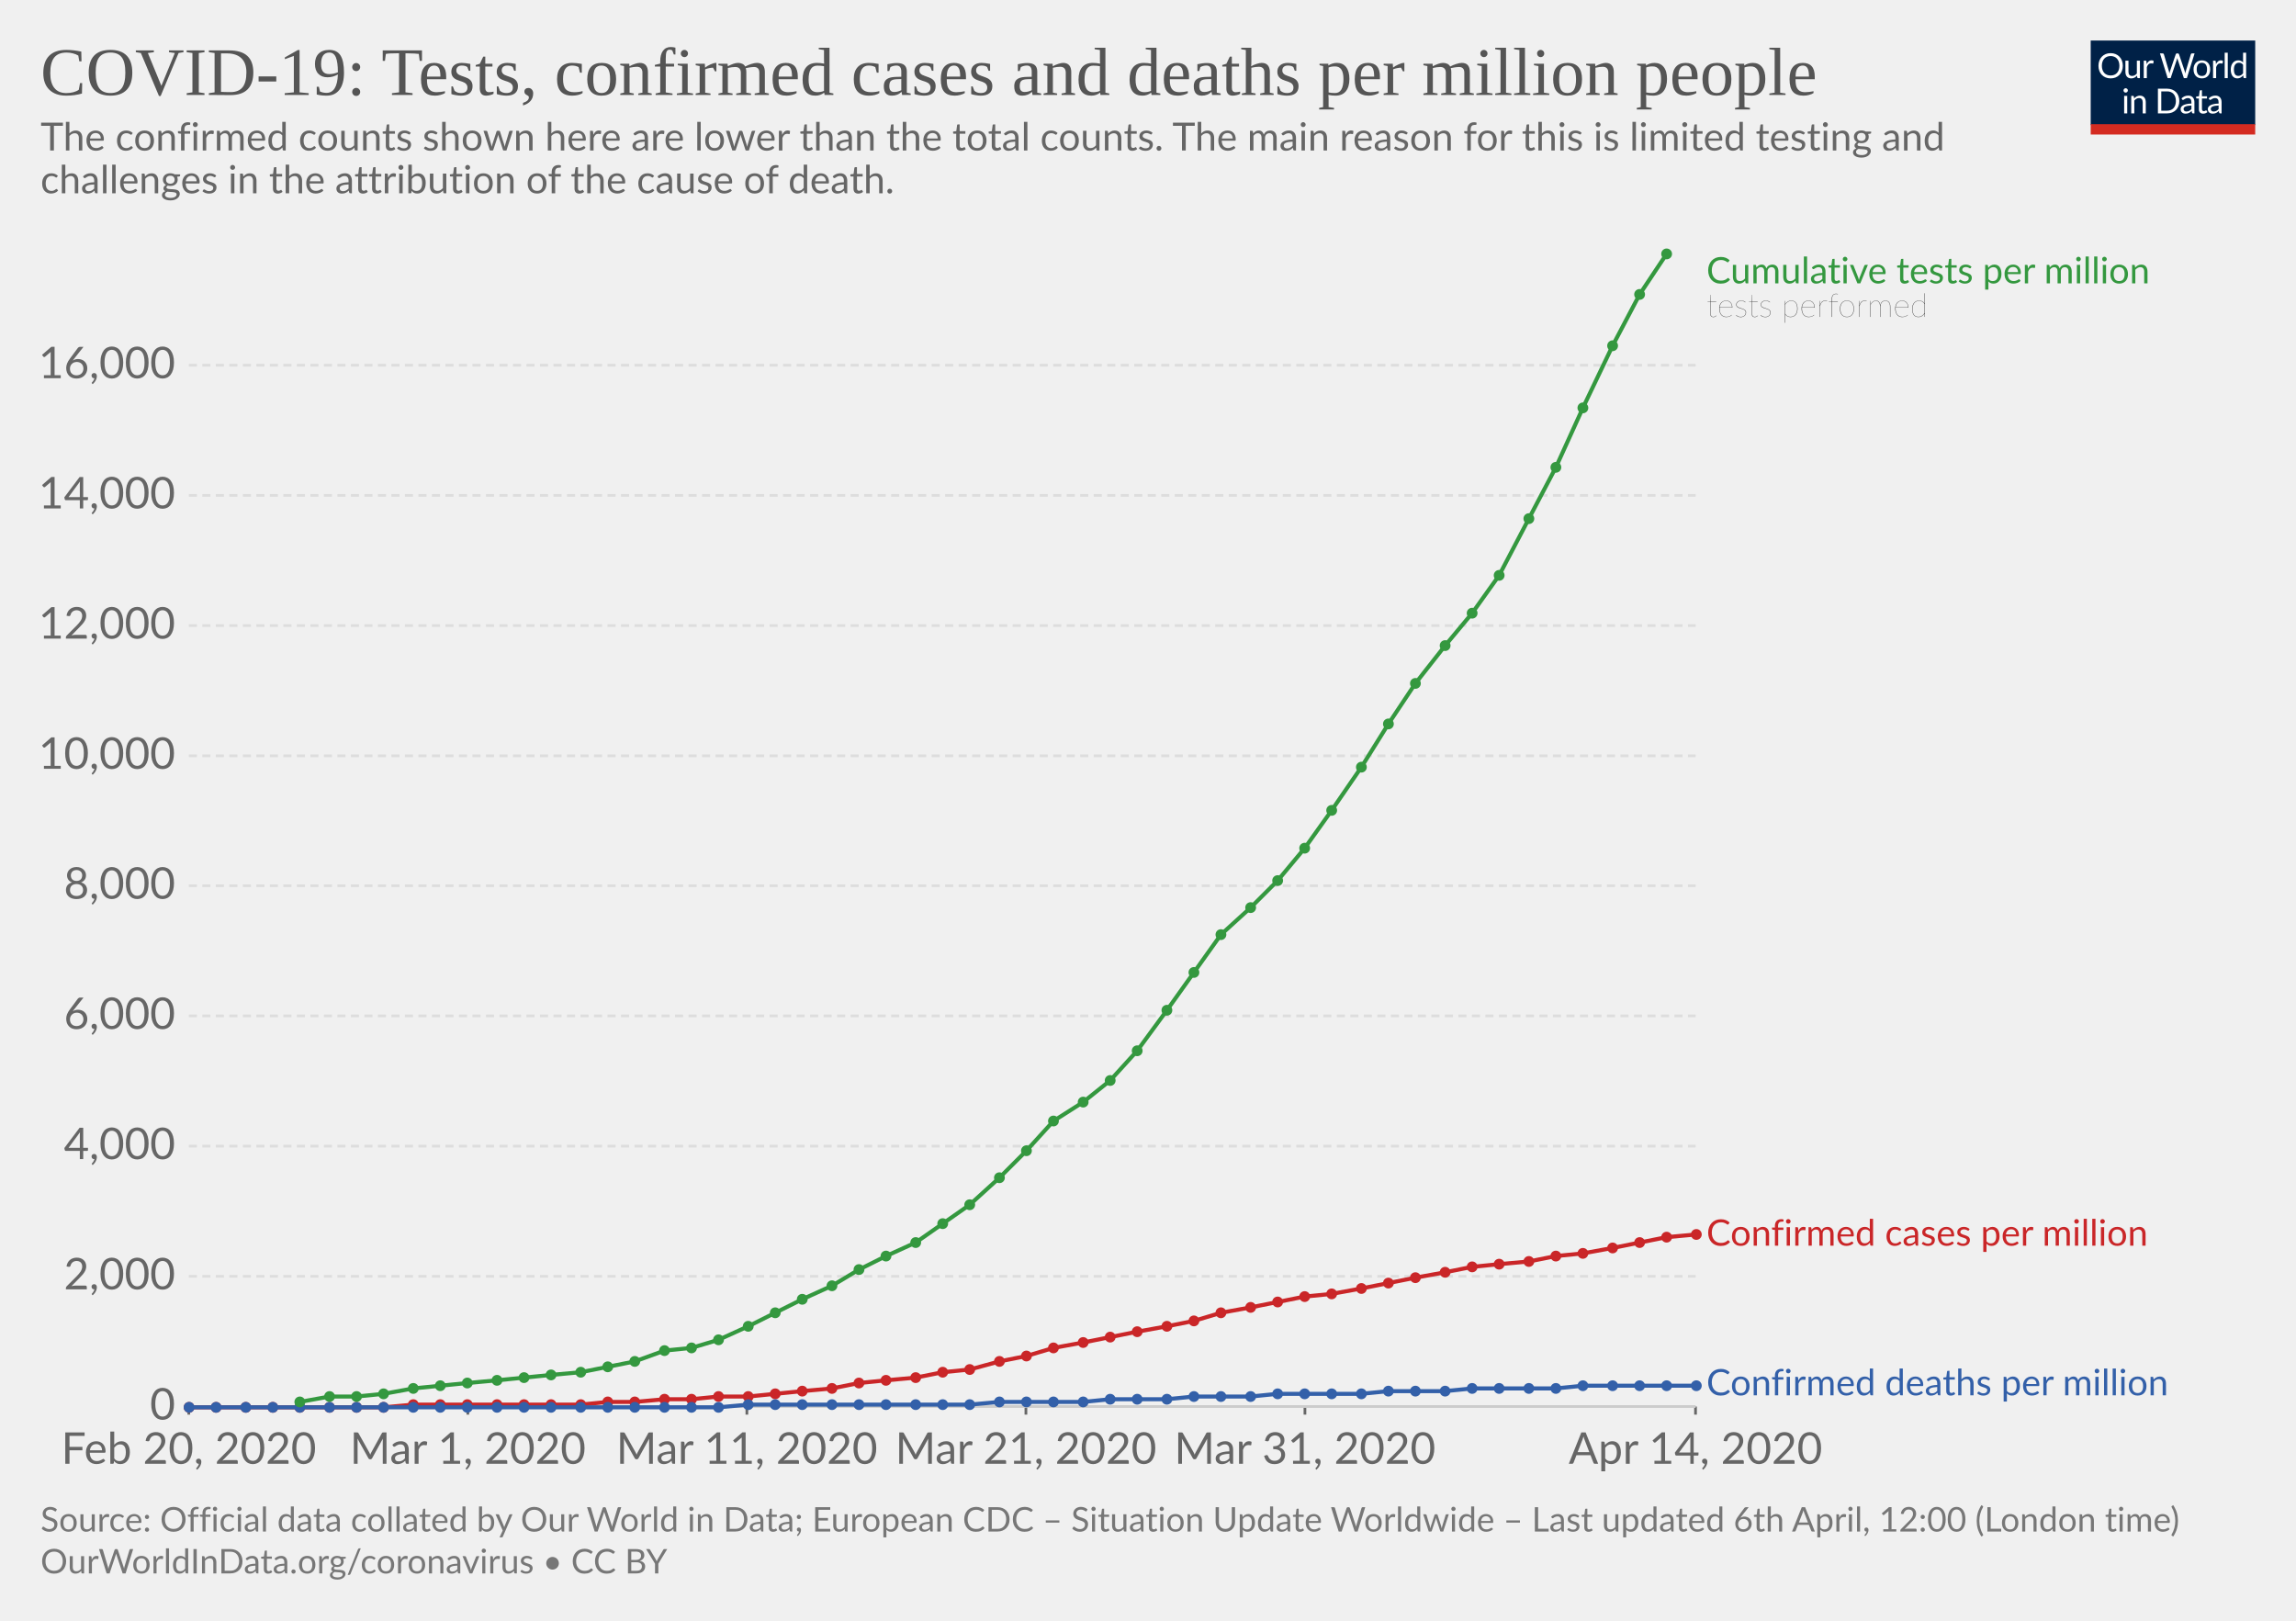
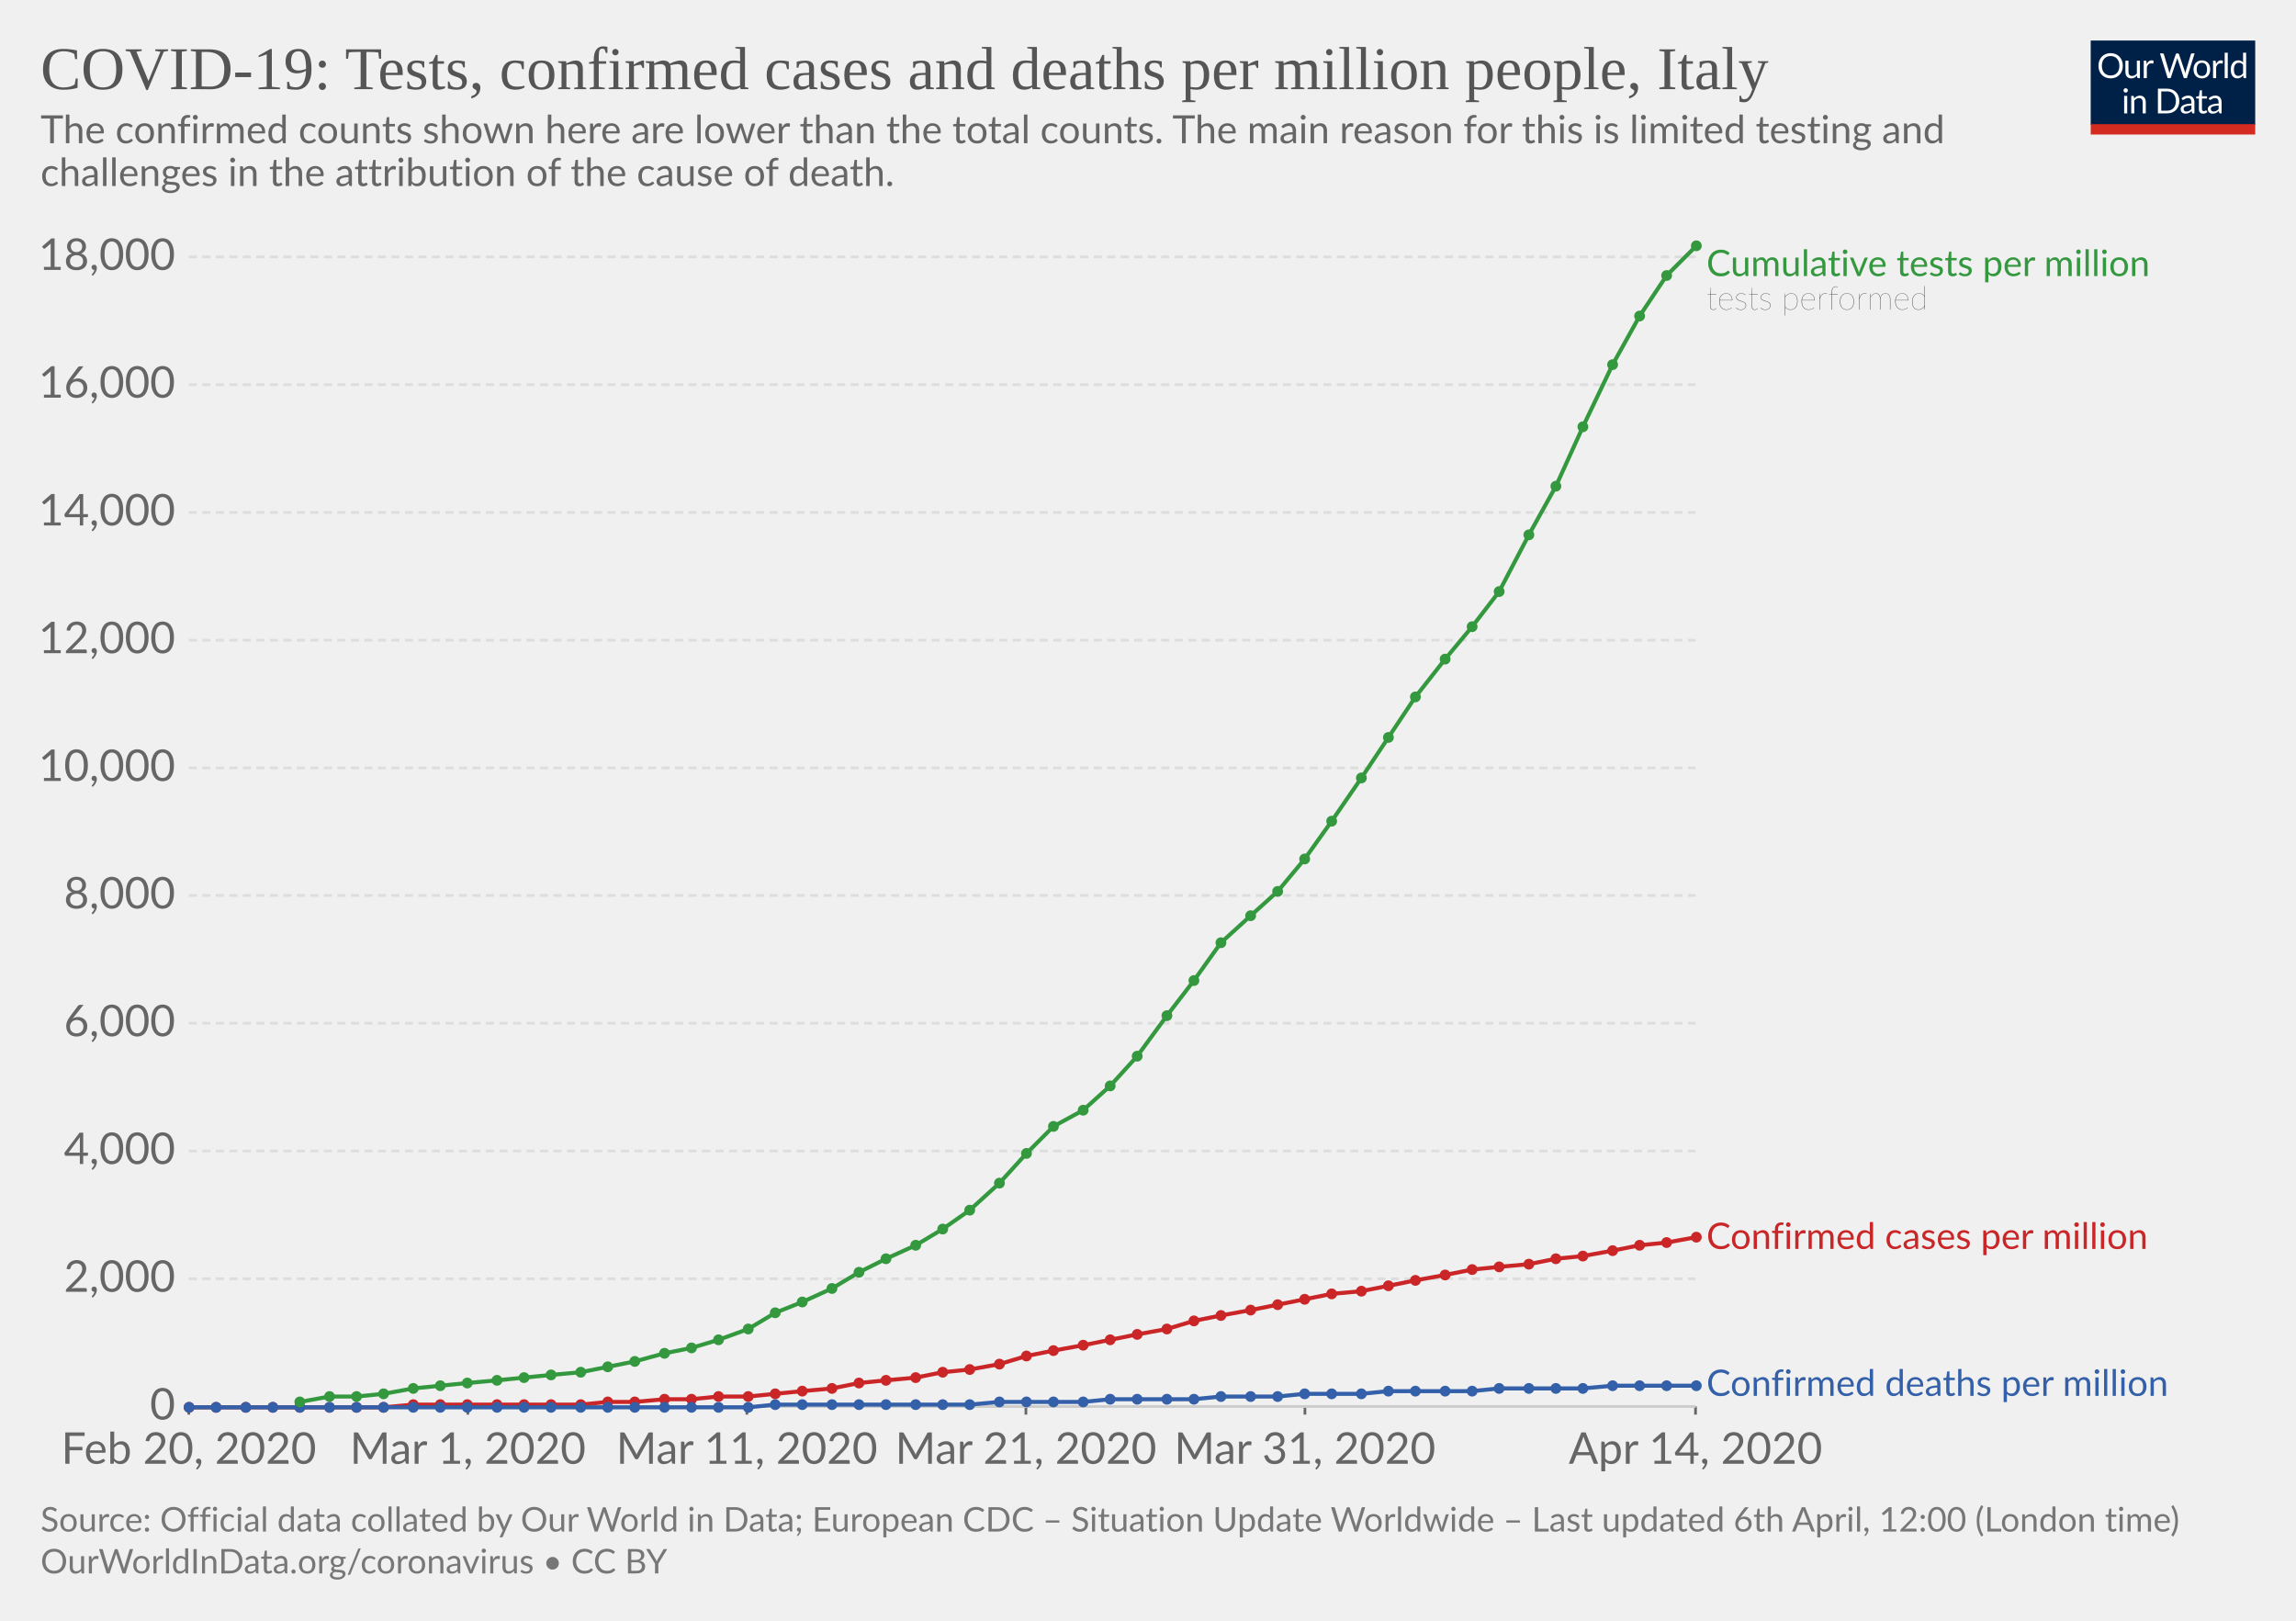
<svg xmlns="http://www.w3.org/2000/svg" version="1.1" style="background-color:#fff;-webkit-font-smoothing:antialiased" width="850" height="600" font-family="Lato,'Helvetica Neue',Helvetica,Arial,sans-serif" font-size="18" text-rendering="optimizeLegibility">
  <g class="HeaderView">
    <g transform="matrix(.29 0 0 .29 774 15)">
      <svg width="210" height="120" viewBox="0 0 210 120" fill="none">
        <g clip-path="url(#clip0)">
          <path d="M0 0h210v107.89H0V0z" fill="#002147" />
          <path d="M40.98 32.25c0 2.36-.38 4.53-1.12 6.51a14.26 14.26 0 01-8.1 8.4c-1.9.78-4.02 1.17-6.34 1.17-2.31 0-4.42-.39-6.33-1.17a14.31 14.31 0 01-8.08-8.4 18.29 18.29 0 01-1.12-6.51c0-2.36.38-4.53 1.12-6.5.75-1.97 1.8-3.67 3.17-5.1 1.37-1.43 3-2.55 4.9-3.34 1.92-.8 4.03-1.19 6.34-1.19 2.32 0 4.43.4 6.34 1.19 1.92.8 3.56 1.9 4.93 3.34a14.87 14.87 0 013.17 5.1 18.1 18.1 0 011.12 6.5zm-4.38 0c0-1.94-.26-3.68-.8-5.22a10.91 10.91 0 00-2.24-3.89 9.68 9.68 0 00-3.52-2.46 11.95 11.95 0 00-4.62-.86c-1.68 0-3.21.28-4.6.86a9.88 9.88 0 00-3.54 2.46 10.91 10.91 0 00-2.24 3.9c-.53 1.53-.8 3.27-.8 5.2 0 1.94.27 3.68.8 5.22a11.17 11.17 0 002.24 3.9 10.01 10.01 0 003.55 2.44c1.38.56 2.9.83 4.6.83 1.7 0 3.24-.27 4.61-.83a9.8 9.8 0 003.52-2.44 11.17 11.17 0 002.25-3.9c.53-1.54.8-3.28.8-5.21zm26.22-6.54V48H60.5c-.56 0-.9-.27-1.05-.81l-.31-2.4a12.45 12.45 0 01-3.26 2.6c-1.2.64-2.58.96-4.13.96-1.22 0-2.3-.2-3.24-.6a6.52 6.52 0 01-2.33-1.7 7.37 7.37 0 01-1.43-2.67c-.3-1.04-.46-2.2-.46-3.45V25.7h3.91v14.22c0 1.68.38 2.99 1.15 3.91.77.93 1.96 1.39 3.54 1.39 1.16 0 2.24-.27 3.23-.82a10.42 10.42 0 002.8-2.28V25.7h3.91zm8.61 4.47a9.94 9.94 0 012.6-3.56 5.64 5.64 0 013.76-1.3c.47 0 .92.05 1.34.15.44.1.83.27 1.17.49L80 28.88c-.09.37-.3.55-.66.55-.2 0-.5-.04-.9-.13a6.21 6.21 0 00-3.24.18c-.54.2-1.03.5-1.47.92-.42.4-.81.9-1.17 1.5-.33.58-.64 1.26-.92 2.02V48h-3.94V25.71h2.25c.42 0 .72.08.88.25.16.16.27.44.33.83l.26 3.39zm61.16-13.7L122.75 48h-3.82l-7.99-24.05a21.95 21.95 0 01-.42-1.58 38.36 38.36 0 01-.44 1.58L102.05 48h-3.83L88.4 16.47h3.54c.38 0 .7.1.95.29.26.2.43.43.5.73l6.52 21.9c.1.4.2.83.28 1.28.1.46.2.94.29 1.46l.3-1.46c.12-.47.25-.9.38-1.27l7.41-21.91c.1-.25.26-.48.51-.69.27-.22.58-.33.95-.33h1.23c.38 0 .69.1.92.29.24.2.41.43.53.73l7.4 21.9a28.4 28.4 0 01.68 2.62 29.52 29.52 0 01.52-2.61l6.54-21.91c.07-.27.23-.5.48-.7.27-.21.58-.32.95-.32h3.32zm9.35 8.88c1.63 0 3.1.27 4.4.82a9.43 9.43 0 015.46 5.94c.5 1.4.74 2.98.74 4.73 0 1.76-.25 3.34-.74 4.75a9.43 9.43 0 01-5.46 5.92c-1.3.52-2.77.79-4.4.79-1.64 0-3.12-.27-4.44-.8a9.42 9.42 0 01-3.35-2.3c-.92-1-1.63-2.2-2.13-3.61-.49-1.41-.73-3-.73-4.75s.24-3.33.73-4.73c.5-1.43 1.2-2.64 2.13-3.63.93-1 2.04-1.77 3.35-2.31 1.32-.55 2.8-.82 4.44-.82zm0 19.89c2.2 0 3.84-.73 4.93-2.2 1.08-1.48 1.63-3.54 1.63-6.18 0-2.66-.55-4.72-1.63-6.2-1.09-1.49-2.73-2.23-4.93-2.23-1.12 0-2.09.2-2.93.57-.82.39-1.5.94-2.06 1.65-.55.72-.96 1.61-1.24 2.67-.26 1.04-.4 2.22-.4 3.54 0 2.64.55 4.7 1.64 6.18 1.1 1.47 2.76 2.2 4.99 2.2zm17.97-15.07a9.94 9.94 0 012.6-3.56 5.64 5.64 0 013.76-1.3c.47 0 .91.05 1.34.15.44.1.83.27 1.16.49l-.28 2.92c-.09.37-.31.55-.66.55-.2 0-.5-.04-.9-.13a6.2 6.2 0 00-3.24.18c-.54.2-1.03.5-1.47.92-.43.4-.82.9-1.17 1.5a13.1 13.1 0 00-.92 2.02V48h-3.94V25.71h2.24c.43 0 .72.08.88.25.17.16.28.44.33.83l.27 3.39zm15.04-14.59V48h-3.92V15.6h3.92zm19.55 15.43a6.22 6.22 0 00-2.38-2.05 6.7 6.7 0 00-2.86-.6c-2.07 0-3.66.75-4.77 2.23-1.12 1.48-1.68 3.6-1.68 6.33 0 1.46.13 2.7.38 3.74a7.29 7.29 0 001.1 2.56 4.35 4.35 0 001.78 1.45c.7.3 1.5.46 2.4.46 1.29 0 2.41-.3 3.36-.88a9.6 9.6 0 002.67-2.49V31.02zm3.91-15.43V48h-2.33c-.56 0-.9-.27-1.06-.81l-.35-2.71a12.13 12.13 0 01-3.25 2.77 8.28 8.28 0 01-4.23 1.06 7.31 7.31 0 01-6.14-2.9c-.73-.96-1.3-2.15-1.69-3.57a18.35 18.35 0 01.07-9.48 11.29 11.29 0 011.89-3.7 8.7 8.7 0 017.06-3.34 7.96 7.96 0 016.12 2.62V15.59h3.91zM46.61 70.71V93H42.7V70.71h3.91zm.84-7c0 .39-.08.75-.24 1.09-.15.32-.35.61-.62.88-.25.25-.55.44-.9.59a2.67 2.67 0 01-2.16 0 2.9 2.9 0 01-1.45-1.47 2.67 2.67 0 010-2.16c.15-.35.35-.65.6-.9.25-.27.53-.47.85-.62a2.67 2.67 0 012.16 0c.35.15.65.35.9.62.27.25.47.55.62.9.16.34.24.7.24 1.08zm7.97 10.24c.49-.54 1-1.04 1.54-1.48a9.85 9.85 0 013.66-1.84 8.96 8.96 0 015.43.35c.94.4 1.72.97 2.33 1.71.63.74 1.11 1.62 1.43 2.67.32 1.04.49 2.19.49 3.45V93h-3.94V78.81c0-1.69-.4-3-1.17-3.92-.76-.93-1.93-1.4-3.5-1.4-1.15 0-2.24.27-3.25.83-1 .56-1.92 1.31-2.77 2.27V93h-3.94V70.71h2.35c.56 0 .9.28 1.04.82l.3 2.42zm57.7 3.3c0 2.36-.37 4.5-1.11 6.44a14.3 14.3 0 01-3.17 4.98c-1.37 1.37-3 2.45-4.93 3.2-1.9.76-4.02 1.13-6.33 1.13H85.8V61.47h11.77c2.31 0 4.42.39 6.33 1.15a13.8 13.8 0 018.1 8.18 17.75 17.75 0 011.12 6.45zm-4.37 0c0-1.94-.26-3.67-.8-5.2a10.94 10.94 0 00-2.23-3.87 9.57 9.57 0 00-3.53-2.42 12.23 12.23 0 00-4.61-.83h-7.5v24.62h7.5c1.7 0 3.24-.28 4.61-.84a9.7 9.7 0 003.53-2.4 10.94 10.94 0 002.24-3.87c.53-1.53.8-3.26.8-5.2zm19.8 5.72c-1.8.06-3.34.2-4.62.44-1.26.22-2.3.51-3.1.88-.8.36-1.37.8-1.74 1.3-.35.5-.53 1.05-.53 1.67 0 .58.1 1.1.3 1.52a3 3 0 00.76 1.05c.34.27.73.46 1.17.6.45.11.94.17 1.45.17a7.28 7.28 0 003.5-.81 11.95 11.95 0 002.82-2.2v-4.62zm-12.65-9.11a12.73 12.73 0 013.98-2.66c1.43-.59 3-.88 4.73-.88 1.25 0 2.36.2 3.33.61a6.81 6.81 0 013.94 4.38c.33 1.04.5 2.19.5 3.43V93h-1.74a1.8 1.8 0 01-.88-.18c-.2-.13-.36-.38-.48-.74l-.44-2.12c-.59.55-1.16 1.03-1.72 1.46a9.48 9.48 0 01-3.74 1.7c-.69.15-1.46.23-2.3.23-.87 0-1.69-.12-2.45-.35a5.34 5.34 0 01-3.34-2.93 6.64 6.64 0 01-.49-2.64c0-.88.25-1.72.73-2.53a6.33 6.33 0 012.35-2.17c1.09-.63 2.5-1.15 4.25-1.54 1.75-.41 3.89-.65 6.42-.7v-1.75c0-1.73-.37-3.03-1.12-3.91-.75-.9-1.84-1.34-3.28-1.34-.97 0-1.78.12-2.44.37-.64.23-1.2.5-1.7.81l-1.23.82c-.33.23-.67.35-1 .35-.27 0-.5-.07-.69-.2a2.1 2.1 0 01-.48-.53l-.7-1.25zm27.67 19.5c-1.76 0-3.12-.5-4.07-1.48-.94-.98-1.41-2.4-1.41-4.25V74h-2.68a.9.9 0 01-.6-.2c-.16-.14-.24-.36-.24-.66v-1.56l3.65-.46.9-6.89c.05-.22.14-.4.29-.52a.88.88 0 01.62-.22H142v7.67h6.44V74h-6.44v13.38c0 .94.22 1.63.68 2.09.45.45 1.04.68 1.76.68a3.21 3.21 0 001.85-.53l.55-.35c.16-.12.3-.18.41-.18.2 0 .4.13.55.38l1.15 1.87a7.45 7.45 0 01-2.44 1.5c-.96.35-1.94.52-2.95.52zm19.68-10.4c-1.8.07-3.34.21-4.62.45-1.26.22-2.3.51-3.1.88-.8.36-1.37.8-1.74 1.3-.35.5-.53 1.05-.53 1.67 0 .58.1 1.1.3 1.52.18.42.44.77.76 1.05.34.27.73.46 1.17.6.45.11.94.17 1.45.17a7.3 7.3 0 003.5-.81 12.04 12.04 0 002.82-2.2v-4.62zm-12.65-9.1a12.72 12.72 0 013.99-2.66c1.42-.59 3-.88 4.72-.88 1.25 0 2.36.2 3.33.61a6.81 6.81 0 013.94 4.38c.33 1.04.5 2.19.5 3.43V93h-1.74a1.8 1.8 0 01-.88-.18c-.2-.13-.36-.38-.48-.74l-.44-2.12c-.59.55-1.16 1.03-1.72 1.46a9.48 9.48 0 01-3.74 1.7c-.69.15-1.46.23-2.3.23-.87 0-1.69-.12-2.45-.35a5.33 5.33 0 01-3.34-2.93 6.62 6.62 0 01-.49-2.64c0-.88.25-1.72.73-2.53a6.33 6.33 0 012.35-2.17c1.09-.63 2.5-1.15 4.25-1.54 1.74-.41 3.89-.65 6.42-.7v-1.75c0-1.73-.37-3.03-1.12-3.91-.75-.9-1.84-1.34-3.28-1.34-.97 0-1.78.12-2.44.37-.64.23-1.2.5-1.7.81-.46.3-.87.57-1.22.82-.34.23-.68.35-1.02.35-.26 0-.49-.07-.68-.2-.19-.14-.35-.32-.48-.53l-.7-1.25z" fill="#fff" />
          <path fill="#D42B21" d="M0 106.79h210V120H0z" />
        </g>
        <defs>
          <clipPath id="clip0">
            <path fill="#fff" d="M0 0h210v120H0z" />
          </clipPath>
        </defs>
      </svg>
    </g>
    <a href="https://ourworldindata.org/grapher/covid-tests-cases-deaths-per-million" target="_blank" font-family="&quot;Playfair Display&quot;,Georgia,&quot;Times New Roman&quot;,serif">
-       <text font-size="25.2" x="15" y="35.2" fill="#555">
-         <tspan x="15" y="35.16">COVID-19: Tests, confirmed cases and deaths per million people</tspan>
+       <text font-size="22.5" x="15" y="33" fill="#555">
+         <tspan x="15" y="33">COVID-19: Tests, confirmed cases and deaths per million people, Italy</tspan>
      </text>
    </a>
-     <text font-size="14.4" x="15" y="55.7" fill="#666">
-       <tspan x="15" y="55.72">The confirmed counts shown here are lower than the total counts. The main reason for this is limited testing and</tspan>
-       <tspan x="15" y="71.56">challenges in the attribution of the cause of death.</tspan>
+     <text font-size="14.4" x="15" y="53" fill="#666">
+       <tspan x="15" y="53.02">The confirmed counts shown here are lower than the total counts. The main reason for this is limited testing and</tspan>
+       <tspan x="15" y="68.86">challenges in the attribution of the cause of death.</tspan>
    </text>
  </g>
  <g class="LineChart">
    <defs>
      <clipPath id="a">
-         <path d="M59.9 0h830v895.6h-830z" />
+         <path d="M59.9 0h830v901h-830z" />
      </clipPath>
    </defs>
    <g class="AxisBoxView">
      <g class="HorizontalAxis">
        <path stroke="#666" d="M69.9 520.7v3M173.2 520.7v3M276.5 520.7v3M379.8 520.7v3M483.1 520.7v3M627.7 520.7v3" />
        <text x="69.9" y="541.9" fill="#666" text-anchor="middle" font-size="16.2">Feb 20, 2020</text>
        <text x="173.2" y="541.9" fill="#666" text-anchor="middle" font-size="16.2">Mar 1, 2020</text>
        <text x="276.5" y="541.9" fill="#666" text-anchor="middle" font-size="16.2">Mar 11, 2020</text>
        <text x="379.8" y="541.9" fill="#666" text-anchor="middle" font-size="16.2">Mar 21, 2020</text>
        <text x="483.1" y="541.9" fill="#666" text-anchor="middle" font-size="16.2">Mar 31, 2020</text>
        <text x="627.7" y="541.9" fill="#666" text-anchor="middle" font-size="16.2">Apr 14, 2020</text>
      </g>
      <g class="VerticalAxis" fill="#666" dominant-baseline="middle" text-anchor="end" font-size="16.2">
        <text x="64.9" y="520.7">0</text>
-         <text x="64.9" y="472.5">2,000</text>
-         <text x="64.9" y="424.3">4,000</text>
-         <text x="64.9" y="376.1">6,000</text>
-         <text x="64.9" y="327.9">8,000</text>
-         <text x="64.9" y="279.8">10,000</text>
-         <text x="64.9" y="231.6">12,000</text>
-         <text x="64.9" y="183.4">14,000</text>
-         <text x="64.9" y="135.2">16,000</text>
+         <text x="64.9" y="473.4">2,000</text>
+         <text x="64.9" y="426.1">4,000</text>
+         <text x="64.9" y="378.8">6,000</text>
+         <text x="64.9" y="331.5">8,000</text>
+         <text x="64.9" y="284.3">10,000</text>
+         <text x="64.9" y="237">12,000</text>
+         <text x="64.9" y="189.7">14,000</text>
+         <text x="64.9" y="142.4">16,000</text>
+         <text x="64.9" y="95.1">18,000</text>
      </g>
      <g class="AxisGridLines">
        <path stroke="#ccc" d="M69.9 520.7h557.84" />
-         <path stroke="#ddd" stroke-dasharray="3,2" d="M69.9 472.5h557.84M69.9 424.3h557.84M69.9 376.1h557.84M69.9 327.9h557.84M69.9 279.8h557.84M69.9 231.6h557.84M69.9 183.4h557.84M69.9 135.2h557.84" />
+         <path stroke="#ddd" stroke-dasharray="3,2" d="M69.9 473.4h557.84M69.9 426.1h557.84M69.9 378.8h557.84M69.9 331.5h557.84M69.9 284.3h557.84M69.9 237h557.84M69.9 189.7h557.84M69.9 142.4h557.84M69.9 95.1h557.84" />
      </g>
    </g>
    <g clip-path="url(#a)">
      <g class="HeightedLegend" cursor="default">
        <g class="legendMark">
-           <text font-size="13.5" x="631.7" y="104.9" fill="#34983f">
-             <tspan x="631.74" y="104.9">Cumulative tests per million</tspan>
-           </text>
-           <text font-size="12.15" x="631.7" y="117.3" fill="#333" class="textAnnotation" font-weight="lighter">
-             <tspan x="631.74" y="117.32">tests performed</tspan>
+           <text font-size="13.5" x="631.7" y="102.2" fill="#34983f">
+             <tspan x="631.74" y="102.2">Cumulative tests per million</tspan>
+           </text>
+           <text font-size="12.15" x="631.7" y="114.6" fill="#333" class="textAnnotation" font-weight="lighter">
+             <tspan x="631.74" y="114.62">tests performed</tspan>
          </text>
        </g>
        <g class="legendMark">
-           <text font-size="13.5" x="631.7" y="461.2" fill="#ca2628">
-             <tspan x="631.74" y="461.15">Confirmed cases per million</tspan>
+           <text font-size="13.5" x="631.7" y="462.4" fill="#ca2628">
+             <tspan x="631.74" y="462.35">Confirmed cases per million</tspan>
          </text>
        </g>
        <g class="legendMark">
-           <text font-size="13.5" x="631.7" y="516.5" fill="#3360a9">
-             <tspan x="631.74" y="516.55">Confirmed deaths per million</tspan>
+           <text font-size="13.5" x="631.7" y="516.8" fill="#3360a9">
+             <tspan x="631.74" y="516.75">Confirmed deaths per million</tspan>
          </text>
        </g>
      </g>
      <g class="Lines">
        <g class="key-Italy_1">
-           <path stroke="#ca2628" stroke-linecap="round" d="M70 521h72l11-1h62l10-1h10l11-1h10l10-1h11l10-1 10-1 11-1 10-2 10-1 11-1 10-2 10-1 11-3 10-2 10-3 11-2 10-2 10-2 11-2 10-2 10-3 11-2 10-2 10-2 10-1 11-2 10-2 10-2 11-2 10-2 10-1 11-1 10-2 10-1 11-2 10-2 10-2 11-1" fill="none" stroke-width="1.5" />
+           <path stroke="#ca2628" stroke-linecap="round" d="M70 521h72l11-1h62l10-1h10l11-1h10l10-1h11l10-1 10-1 11-1 10-2 10-1 11-1 10-2 10-1 11-2 10-3 10-2 11-2 10-2 10-2 11-2 10-3 10-2 11-2 10-2 10-2 10-2 11-1 10-2 10-2 11-2 10-2 10-1 11-1 10-2 10-1 11-2 10-2 10-1 11-2" fill="none" stroke-width="1.5" />
          <g fill="#ca2628">
            <circle cx="70" cy="521" r="2" />
            <circle cx="80" cy="521" r="2" />
            <circle cx="91" cy="521" r="2" />
            <circle cx="101" cy="521" r="2" />
            <circle cx="111" cy="521" r="2" />
            <circle cx="122" cy="521" r="2" />
            <circle cx="132" cy="521" r="2" />
            <circle cx="142" cy="521" r="2" />
            <circle cx="153" cy="520" r="2" />
            <circle cx="163" cy="520" r="2" />
            <circle cx="173" cy="520" r="2" />
            <circle cx="184" cy="520" r="2" />
            <circle cx="194" cy="520" r="2" />
            <circle cx="204" cy="520" r="2" />
            <circle cx="215" cy="520" r="2" />
            <circle cx="225" cy="519" r="2" />
            <circle cx="235" cy="519" r="2" />
            <circle cx="246" cy="518" r="2" />
            <circle cx="256" cy="518" r="2" />
            <circle cx="266" cy="517" r="2" />
            <circle cx="277" cy="517" r="2" />
            <circle cx="287" cy="516" r="2" />
            <circle cx="297" cy="515" r="2" />
            <circle cx="308" cy="514" r="2" />
            <circle cx="318" cy="512" r="2" />
            <circle cx="328" cy="511" r="2" />
            <circle cx="339" cy="510" r="2" />
            <circle cx="349" cy="508" r="2" />
            <circle cx="359" cy="507" r="2" />
-             <circle cx="370" cy="504" r="2" />
+             <circle cx="370" cy="505" r="2" />
            <circle cx="380" cy="502" r="2" />
-             <circle cx="390" cy="499" r="2" />
-             <circle cx="401" cy="497" r="2" />
-             <circle cx="411" cy="495" r="2" />
-             <circle cx="421" cy="493" r="2" />
-             <circle cx="432" cy="491" r="2" />
+             <circle cx="390" cy="500" r="2" />
+             <circle cx="401" cy="498" r="2" />
+             <circle cx="411" cy="496" r="2" />
+             <circle cx="421" cy="494" r="2" />
+             <circle cx="432" cy="492" r="2" />
            <circle cx="442" cy="489" r="2" />
-             <circle cx="452" cy="486" r="2" />
-             <circle cx="463" cy="484" r="2" />
-             <circle cx="473" cy="482" r="2" />
-             <circle cx="483" cy="480" r="2" />
+             <circle cx="452" cy="487" r="2" />
+             <circle cx="463" cy="485" r="2" />
+             <circle cx="473" cy="483" r="2" />
+             <circle cx="483" cy="481" r="2" />
            <circle cx="493" cy="479" r="2" />
-             <circle cx="504" cy="477" r="2" />
-             <circle cx="514" cy="475" r="2" />
-             <circle cx="524" cy="473" r="2" />
-             <circle cx="535" cy="471" r="2" />
-             <circle cx="545" cy="469" r="2" />
-             <circle cx="555" cy="468" r="2" />
-             <circle cx="566" cy="467" r="2" />
-             <circle cx="576" cy="465" r="2" />
-             <circle cx="586" cy="464" r="2" />
-             <circle cx="597" cy="462" r="2" />
-             <circle cx="607" cy="460" r="2" />
-             <circle cx="617" cy="458" r="2" />
-             <circle cx="628" cy="457" r="2" />
+             <circle cx="504" cy="478" r="2" />
+             <circle cx="514" cy="476" r="2" />
+             <circle cx="524" cy="474" r="2" />
+             <circle cx="535" cy="472" r="2" />
+             <circle cx="545" cy="470" r="2" />
+             <circle cx="555" cy="469" r="2" />
+             <circle cx="566" cy="468" r="2" />
+             <circle cx="576" cy="466" r="2" />
+             <circle cx="586" cy="465" r="2" />
+             <circle cx="597" cy="463" r="2" />
+             <circle cx="607" cy="461" r="2" />
+             <circle cx="617" cy="460" r="2" />
+             <circle cx="628" cy="458" r="2" />
          </g>
        </g>
        <g class="key-Italy_2">
-           <path stroke="#3360a9" stroke-linecap="round" d="M70 521h196l11-1h82l11-1h31l10-1h21l10-1h21l10-1h31l10-1h21l10-1h31l10-1h42" fill="none" stroke-width="1.5" />
+           <path stroke="#3360a9" stroke-linecap="round" d="M70 521h207l10-1h72l11-1h31l10-1h31l10-1h21l10-1h21l10-1h31l10-1h31l11-1h31" fill="none" stroke-width="1.5" />
          <g fill="#3360a9">
            <circle cx="70" cy="521" r="2" />
            <circle cx="80" cy="521" r="2" />
            <circle cx="91" cy="521" r="2" />
            <circle cx="101" cy="521" r="2" />
            <circle cx="111" cy="521" r="2" />
            <circle cx="122" cy="521" r="2" />
            <circle cx="132" cy="521" r="2" />
            <circle cx="142" cy="521" r="2" />
            <circle cx="153" cy="521" r="2" />
            <circle cx="163" cy="521" r="2" />
            <circle cx="173" cy="521" r="2" />
            <circle cx="184" cy="521" r="2" />
            <circle cx="194" cy="521" r="2" />
            <circle cx="204" cy="521" r="2" />
            <circle cx="215" cy="521" r="2" />
            <circle cx="225" cy="521" r="2" />
            <circle cx="235" cy="521" r="2" />
            <circle cx="246" cy="521" r="2" />
            <circle cx="256" cy="521" r="2" />
            <circle cx="266" cy="521" r="2" />
-             <circle cx="277" cy="520" r="2" />
+             <circle cx="277" cy="521" r="2" />
            <circle cx="287" cy="520" r="2" />
            <circle cx="297" cy="520" r="2" />
            <circle cx="308" cy="520" r="2" />
            <circle cx="318" cy="520" r="2" />
            <circle cx="328" cy="520" r="2" />
            <circle cx="339" cy="520" r="2" />
            <circle cx="349" cy="520" r="2" />
            <circle cx="359" cy="520" r="2" />
            <circle cx="370" cy="519" r="2" />
            <circle cx="380" cy="519" r="2" />
            <circle cx="390" cy="519" r="2" />
            <circle cx="401" cy="519" r="2" />
            <circle cx="411" cy="518" r="2" />
            <circle cx="421" cy="518" r="2" />
            <circle cx="432" cy="518" r="2" />
-             <circle cx="442" cy="517" r="2" />
+             <circle cx="442" cy="518" r="2" />
            <circle cx="452" cy="517" r="2" />
            <circle cx="463" cy="517" r="2" />
-             <circle cx="473" cy="516" r="2" />
+             <circle cx="473" cy="517" r="2" />
            <circle cx="483" cy="516" r="2" />
            <circle cx="493" cy="516" r="2" />
            <circle cx="504" cy="516" r="2" />
            <circle cx="514" cy="515" r="2" />
            <circle cx="524" cy="515" r="2" />
            <circle cx="535" cy="515" r="2" />
-             <circle cx="545" cy="514" r="2" />
+             <circle cx="545" cy="515" r="2" />
            <circle cx="555" cy="514" r="2" />
            <circle cx="566" cy="514" r="2" />
            <circle cx="576" cy="514" r="2" />
-             <circle cx="586" cy="513" r="2" />
+             <circle cx="586" cy="514" r="2" />
            <circle cx="597" cy="513" r="2" />
            <circle cx="607" cy="513" r="2" />
            <circle cx="617" cy="513" r="2" />
            <circle cx="628" cy="513" r="2" />
          </g>
        </g>
        <g class="key-Italy_0">
-           <path stroke="#34983f" stroke-linecap="round" d="M111 519l11-2h10l10-1 11-2 10-1 10-1 11-1 10-1 10-1 11-1 10-2 10-2 11-4 10-1 10-3 11-5 10-5 10-5 11-5 10-6 10-5 11-5 10-7 10-7 11-10 10-10 10-11 11-7 10-8 10-11 11-15 10-14 10-14 11-10 10-10 10-12 10-14 11-16 10-16 10-15 11-14 10-12 10-14 11-21 10-19 10-22 11-23 10-19 10-15" fill="none" stroke-width="1.5" />
+           <path stroke="#34983f" stroke-linecap="round" d="M111 519l11-2h10l10-1 11-2 10-1 10-1 11-1 10-1 10-1 11-1 10-2 10-2 11-3 10-2 10-3 11-4 10-6 10-4 11-5 10-6 10-5 11-5 10-6 10-7 11-10 10-11 10-10 11-6 10-9 10-11 11-15 10-13 10-14 11-10 10-9 10-12 10-14 11-16 10-15 10-15 11-14 10-12 10-13 11-21 10-18 10-22 11-23 10-18 10-15 11-11" fill="none" stroke-width="1.5" />
          <g fill="#34983f">
            <circle cx="111" cy="519" r="2" />
            <circle cx="122" cy="517" r="2" />
            <circle cx="132" cy="517" r="2" />
            <circle cx="142" cy="516" r="2" />
            <circle cx="153" cy="514" r="2" />
            <circle cx="163" cy="513" r="2" />
            <circle cx="173" cy="512" r="2" />
            <circle cx="184" cy="511" r="2" />
            <circle cx="194" cy="510" r="2" />
            <circle cx="204" cy="509" r="2" />
            <circle cx="215" cy="508" r="2" />
            <circle cx="225" cy="506" r="2" />
            <circle cx="235" cy="504" r="2" />
-             <circle cx="246" cy="500" r="2" />
+             <circle cx="246" cy="501" r="2" />
            <circle cx="256" cy="499" r="2" />
            <circle cx="266" cy="496" r="2" />
-             <circle cx="277" cy="491" r="2" />
+             <circle cx="277" cy="492" r="2" />
            <circle cx="287" cy="486" r="2" />
-             <circle cx="297" cy="481" r="2" />
-             <circle cx="308" cy="476" r="2" />
-             <circle cx="318" cy="470" r="2" />
-             <circle cx="328" cy="465" r="2" />
-             <circle cx="339" cy="460" r="2" />
-             <circle cx="349" cy="453" r="2" />
-             <circle cx="359" cy="446" r="2" />
-             <circle cx="370" cy="436" r="2" />
-             <circle cx="380" cy="426" r="2" />
-             <circle cx="390" cy="415" r="2" />
-             <circle cx="401" cy="408" r="2" />
-             <circle cx="411" cy="400" r="2" />
-             <circle cx="421" cy="389" r="2" />
-             <circle cx="432" cy="374" r="2" />
-             <circle cx="442" cy="360" r="2" />
-             <circle cx="452" cy="346" r="2" />
-             <circle cx="463" cy="336" r="2" />
-             <circle cx="473" cy="326" r="2" />
-             <circle cx="483" cy="314" r="2" />
-             <circle cx="493" cy="300" r="2" />
-             <circle cx="504" cy="284" r="2" />
-             <circle cx="514" cy="268" r="2" />
-             <circle cx="524" cy="253" r="2" />
-             <circle cx="535" cy="239" r="2" />
-             <circle cx="545" cy="227" r="2" />
-             <circle cx="555" cy="213" r="2" />
-             <circle cx="566" cy="192" r="2" />
-             <circle cx="576" cy="173" r="2" />
-             <circle cx="586" cy="151" r="2" />
-             <circle cx="597" cy="128" r="2" />
-             <circle cx="607" cy="109" r="2" />
-             <circle cx="617" cy="94" r="2" />
+             <circle cx="297" cy="482" r="2" />
+             <circle cx="308" cy="477" r="2" />
+             <circle cx="318" cy="471" r="2" />
+             <circle cx="328" cy="466" r="2" />
+             <circle cx="339" cy="461" r="2" />
+             <circle cx="349" cy="455" r="2" />
+             <circle cx="359" cy="448" r="2" />
+             <circle cx="370" cy="438" r="2" />
+             <circle cx="380" cy="427" r="2" />
+             <circle cx="390" cy="417" r="2" />
+             <circle cx="401" cy="411" r="2" />
+             <circle cx="411" cy="402" r="2" />
+             <circle cx="421" cy="391" r="2" />
+             <circle cx="432" cy="376" r="2" />
+             <circle cx="442" cy="363" r="2" />
+             <circle cx="452" cy="349" r="2" />
+             <circle cx="463" cy="339" r="2" />
+             <circle cx="473" cy="330" r="2" />
+             <circle cx="483" cy="318" r="2" />
+             <circle cx="493" cy="304" r="2" />
+             <circle cx="504" cy="288" r="2" />
+             <circle cx="514" cy="273" r="2" />
+             <circle cx="524" cy="258" r="2" />
+             <circle cx="535" cy="244" r="2" />
+             <circle cx="545" cy="232" r="2" />
+             <circle cx="555" cy="219" r="2" />
+             <circle cx="566" cy="198" r="2" />
+             <circle cx="576" cy="180" r="2" />
+             <circle cx="586" cy="158" r="2" />
+             <circle cx="597" cy="135" r="2" />
+             <circle cx="607" cy="117" r="2" />
+             <circle cx="617" cy="102" r="2" />
+             <circle cx="628" cy="91" r="2" />
          </g>
        </g>
      </g>
    </g>
  </g>
  <g class="SourcesFooter" fill="#777">
    <g class="clickable" fill="#777">
      <text font-size="12.6" x="15" y="567">
        <tspan x="15" y="566.98">Source: Official data collated by Our World in Data; European CDC – Situation Update Worldwide – Last updated 6th April, 12:00 (London time)</tspan>
      </text>
    </g>
    <text font-size="12.6" x="15" y="582.5">
      <tspan x="15" y="582.48">
        <a target="_blank" href="https://ourworldindata.org/coronavirus" fill="#777">OurWorldInData.org/coronavirus</a> • <a class="cclogo" href="http://creativecommons.org/licenses/by/4.0/deed.en_US" target="_blank" fill="#777">CC BY</a>
      </tspan>
    </text>
  </g>
</svg>
